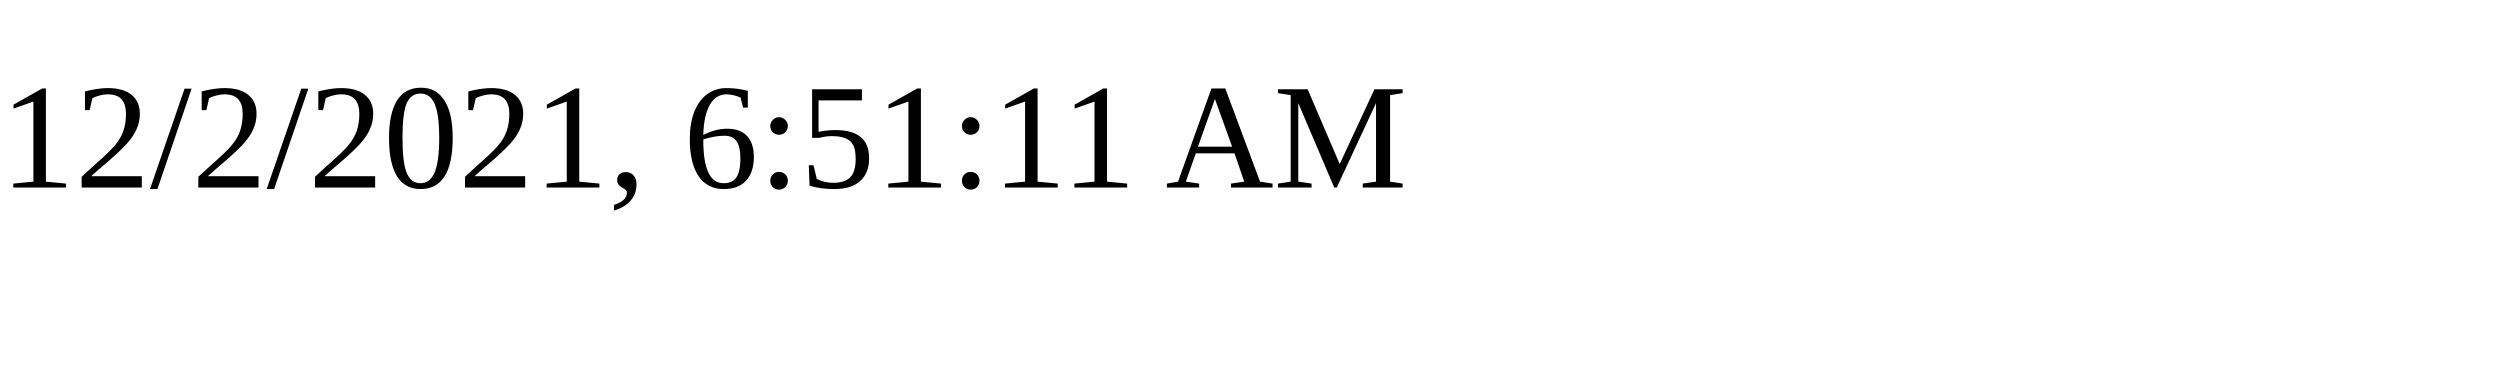
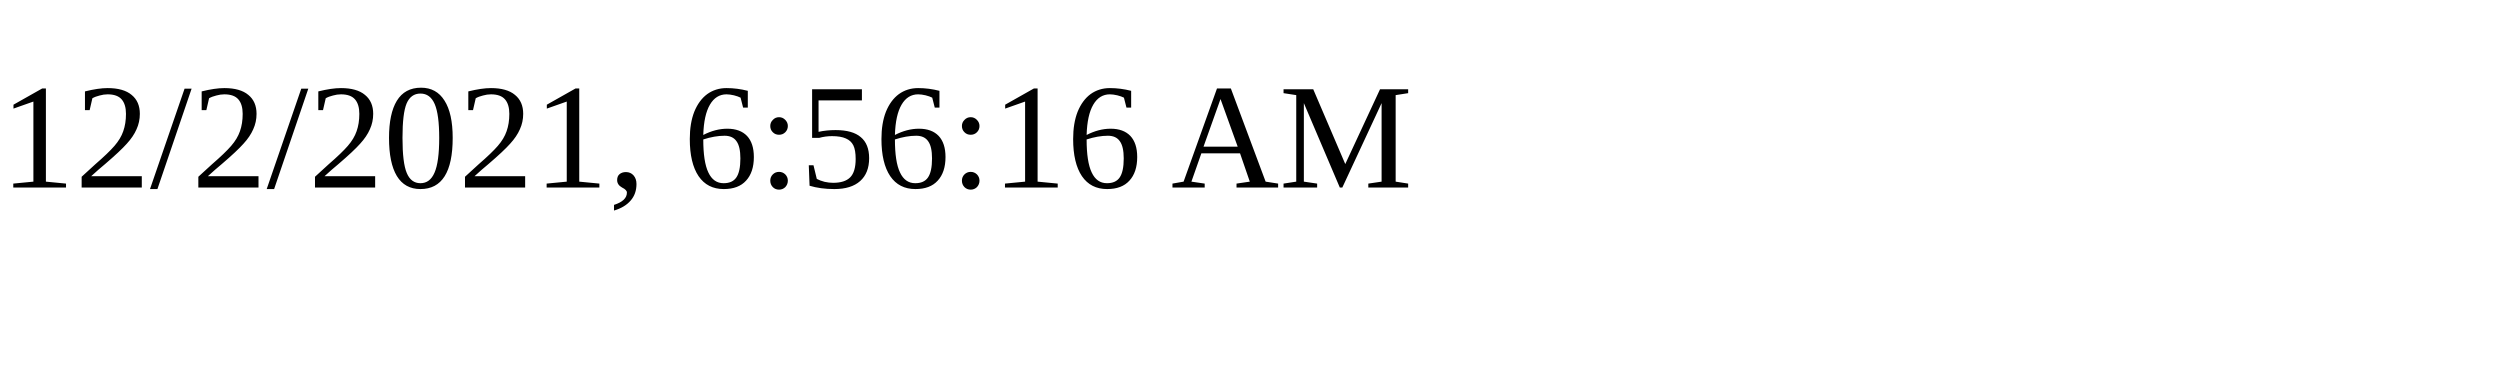
<svg xmlns="http://www.w3.org/2000/svg" height="30" width="200">
-   <text x="0" y="15">12/2/2021, 6:51:11 AM</text>
+   <text x="0" y="15">12/2/2021, 6:56:16 AM</text>
</svg>
